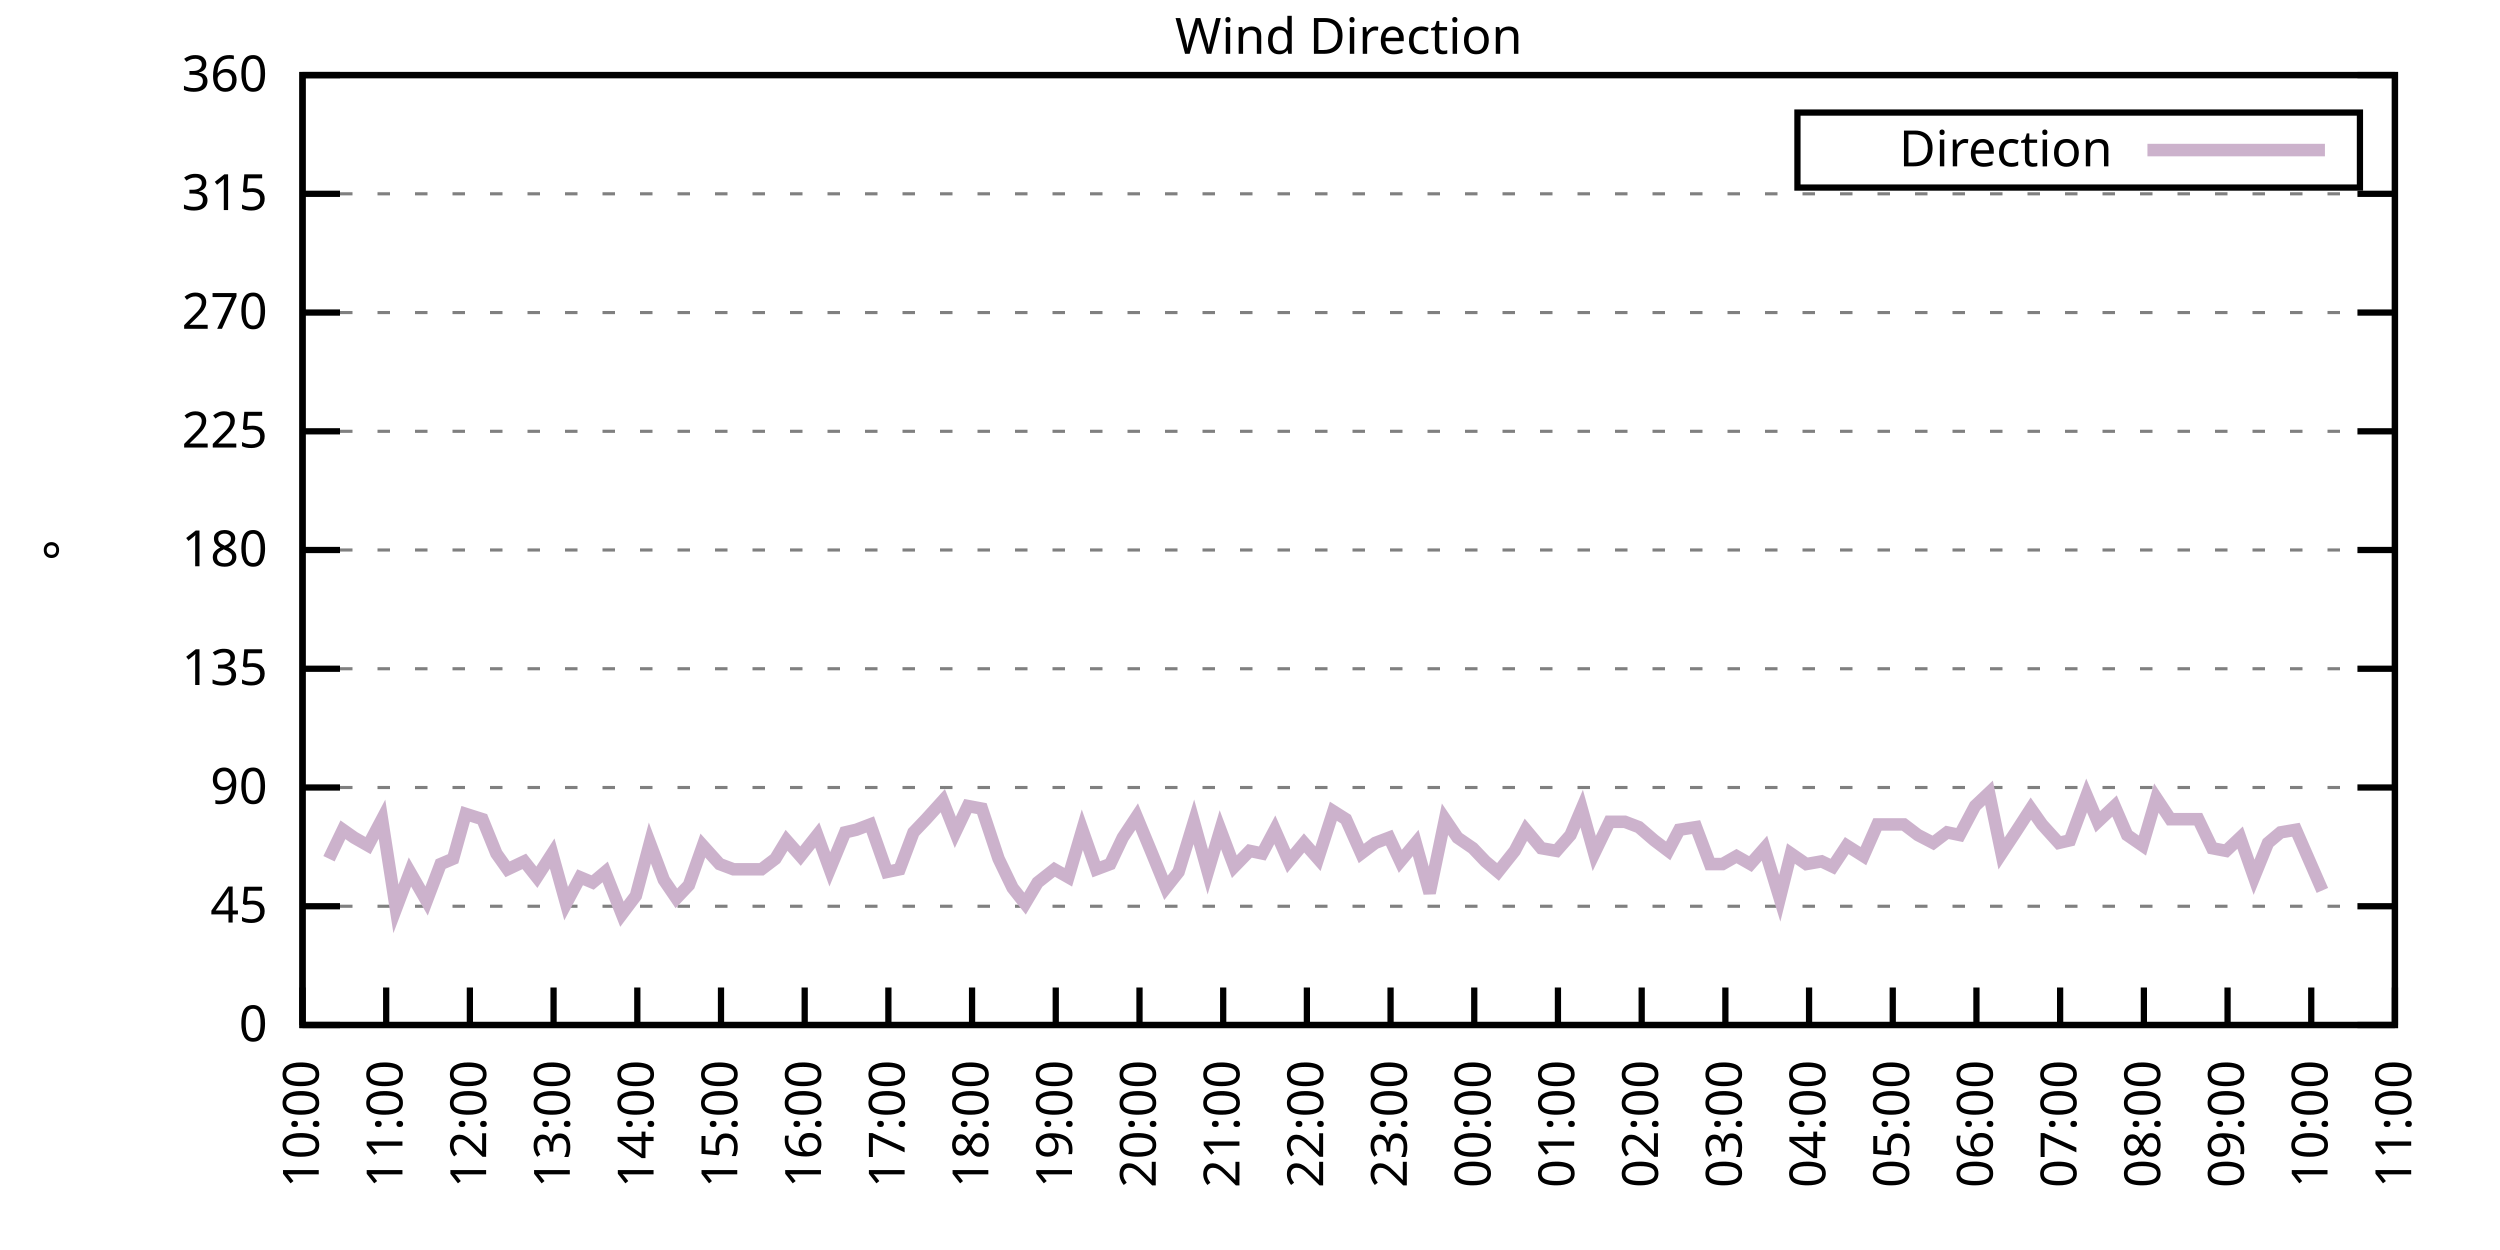
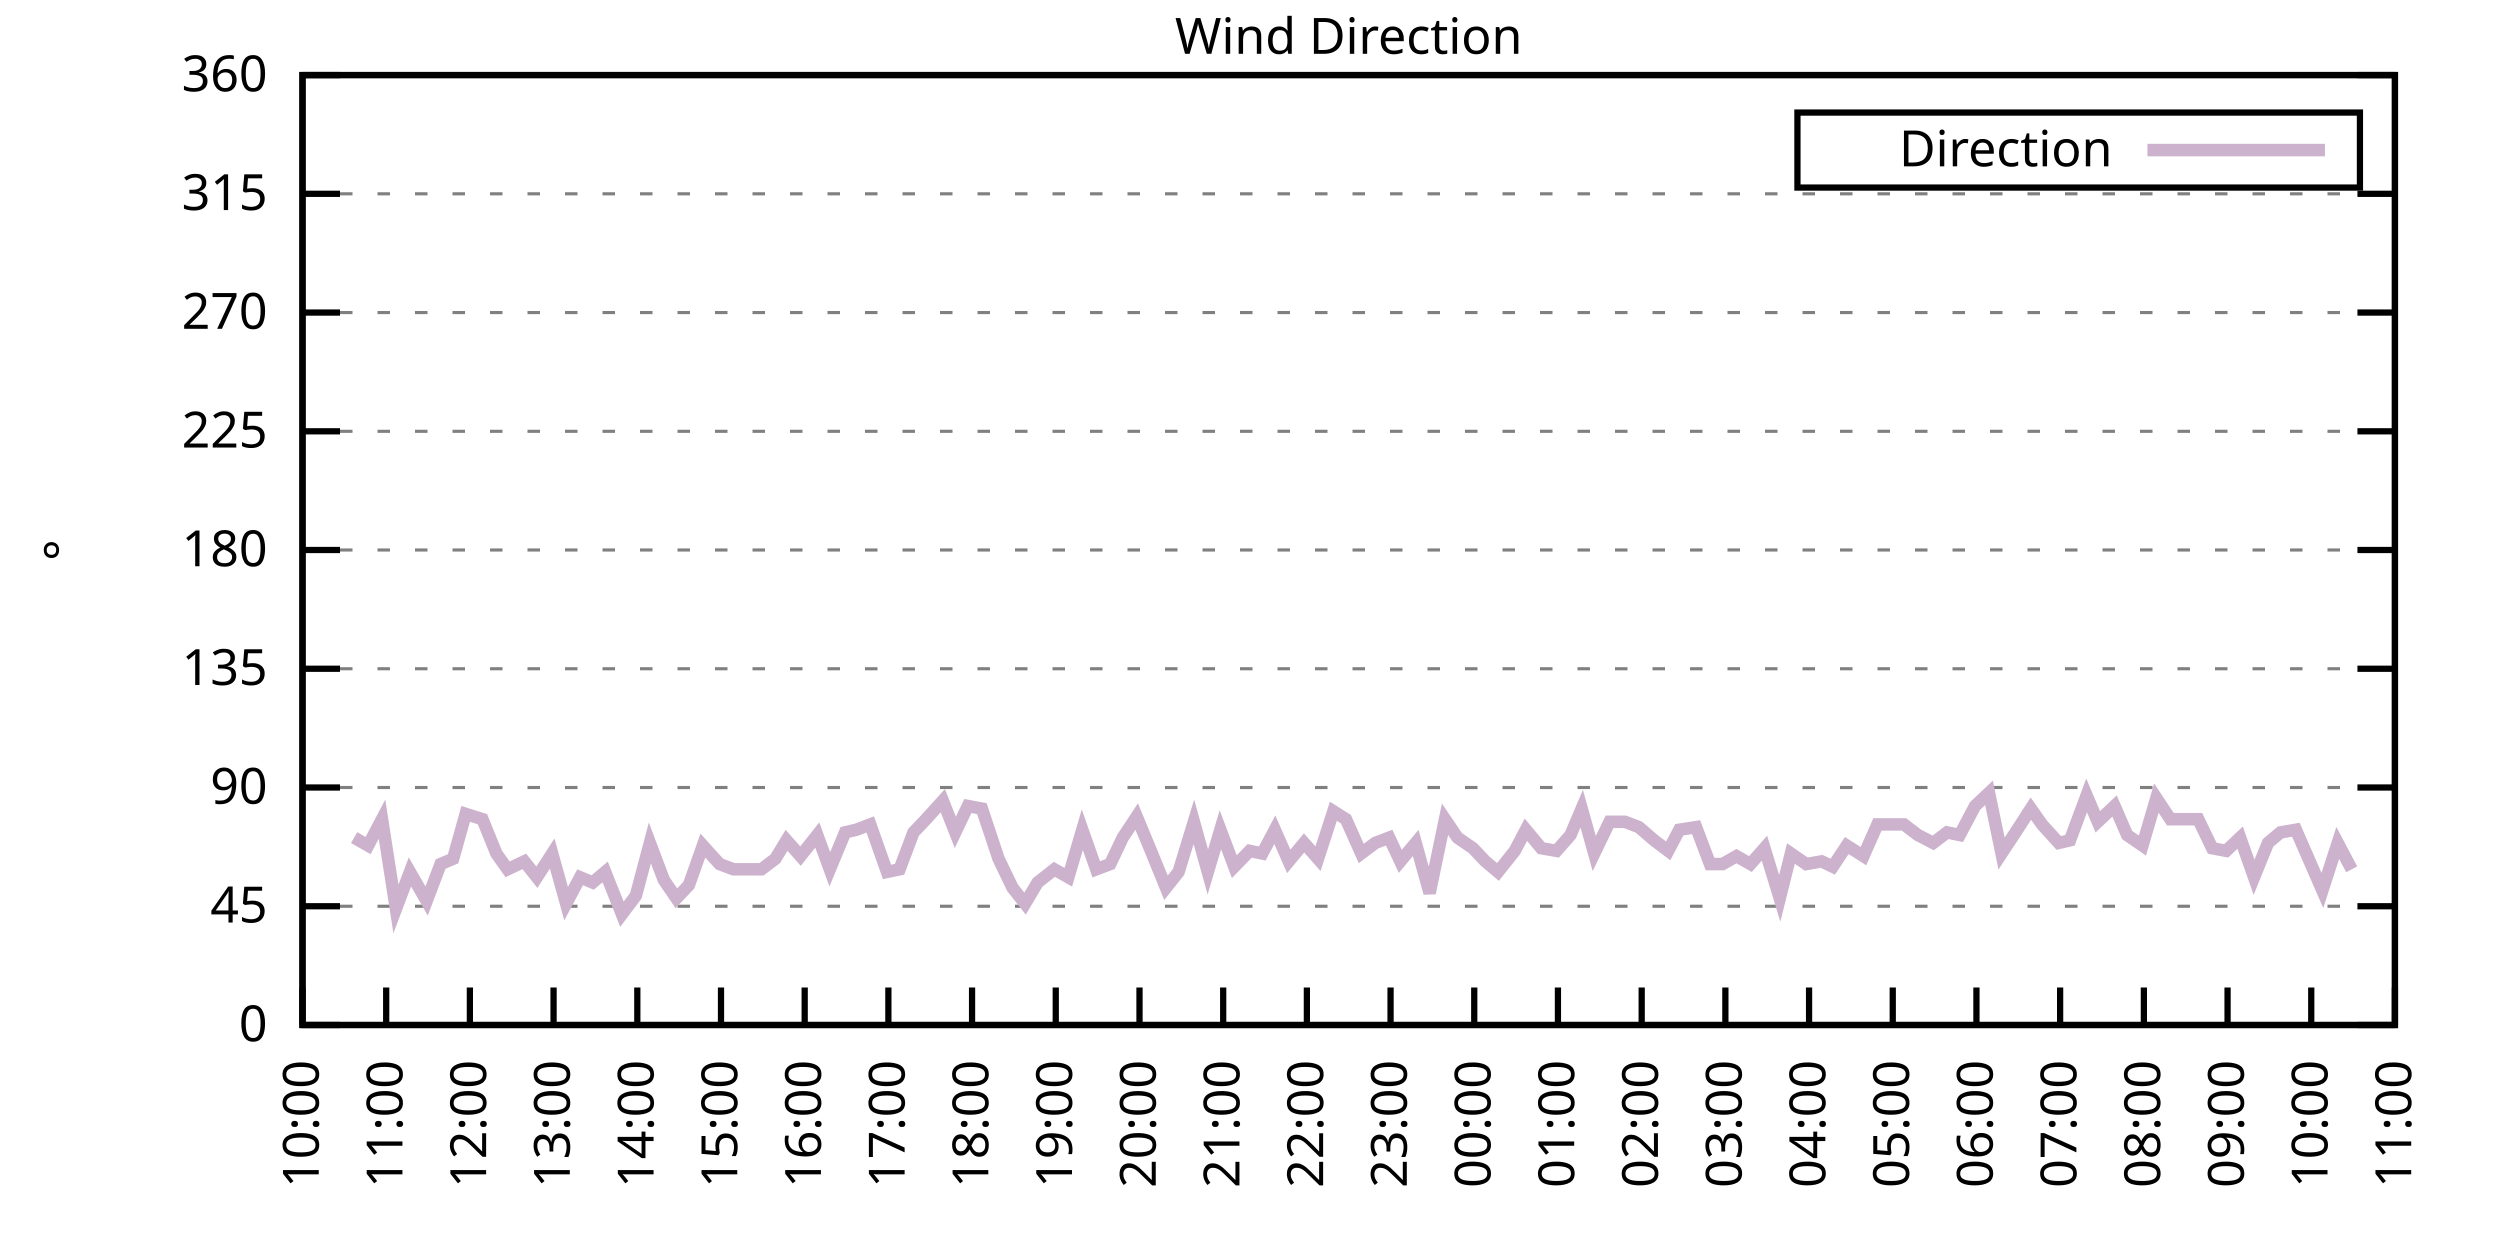
<svg xmlns="http://www.w3.org/2000/svg" xmlns:xlink="http://www.w3.org/1999/xlink" width="400" height="200" viewBox="0 0 400 200">
  <g id="gnuplot_canvas">
    <rect x="0" y="0" width="400" height="200" fill="none" />
    <defs>
      <circle id="gpDot" r="0.5" stroke-width="0.5" stroke="currentColor" />
      <path id="gpPt0" stroke-width="0.333" stroke="currentColor" d="M-1,0 h2 M0,-1 v2" />
      <path id="gpPt1" stroke-width="0.333" stroke="currentColor" d="M-1,-1 L1,1 M1,-1 L-1,1" />
      <path id="gpPt2" stroke-width="0.333" stroke="currentColor" d="M-1,0 L1,0 M0,-1 L0,1 M-1,-1 L1,1 M-1,1 L1,-1" />
      <rect id="gpPt3" stroke-width="0.333" stroke="currentColor" x="-1" y="-1" width="2" height="2" />
      <rect id="gpPt4" stroke-width="0.333" stroke="currentColor" fill="currentColor" x="-1" y="-1" width="2" height="2" />
      <circle id="gpPt5" stroke-width="0.333" stroke="currentColor" cx="0" cy="0" r="1" />
      <use xlink:href="#gpPt5" id="gpPt6" fill="currentColor" stroke="none" />
      <path id="gpPt7" stroke-width="0.333" stroke="currentColor" d="M0,-1.33 L-1.33,0.67 L1.33,0.67 z" />
      <use xlink:href="#gpPt7" id="gpPt8" fill="currentColor" stroke="none" />
      <use xlink:href="#gpPt7" id="gpPt9" stroke="currentColor" transform="rotate(180)" />
      <use xlink:href="#gpPt9" id="gpPt10" fill="currentColor" stroke="none" />
      <use xlink:href="#gpPt3" id="gpPt11" stroke="currentColor" transform="rotate(45)" />
      <use xlink:href="#gpPt11" id="gpPt12" fill="currentColor" stroke="none" />
      <path id="gpPt13" stroke-width="0.333" stroke="currentColor" d="M0,1.330 L1.265,0.411 L0.782,-1.067 L-0.782,-1.076 L-1.265,0.411 z" />
      <use xlink:href="#gpPt13" id="gpPt14" fill="currentColor" stroke="none" />
      <filter id="textbox" filterUnits="objectBoundingBox" x="0" y="0" height="1" width="1">
        <feFlood flood-color="white" flood-opacity="1" result="bgnd" />
        <feComposite in="SourceGraphic" in2="bgnd" operator="atop" />
      </filter>
      <filter id="greybox" filterUnits="objectBoundingBox" x="0" y="0" height="1" width="1">
        <feFlood flood-color="lightgrey" flood-opacity="1" result="grey" />
        <feComposite in="SourceGraphic" in2="grey" operator="atop" />
      </filter>
    </defs>
    <g fill="none" color="white" stroke="currentColor" stroke-width="1.00" stroke-linecap="butt" stroke-linejoin="miter">
</g>
    <g fill="none" color="black" stroke="currentColor" stroke-width="1.00" stroke-linecap="butt" stroke-linejoin="miter">
      <g stroke="none" shape-rendering="crispEdges">
        <polygon fill="rgb(255, 255, 255)" points="48.40,164.00 383.18,164.00 383.18,12.02 48.40,12.02 " />
      </g>
    </g>
    <g fill="none" color="black" stroke="currentColor" stroke-width="1.00" stroke-linecap="butt" stroke-linejoin="miter">
</g>
    <g fill="none" color="black" stroke="black" stroke-width="0.50" stroke-linecap="butt" stroke-linejoin="miter">
</g>
    <g fill="none" color="gray" stroke="currentColor" stroke-width="0.50" stroke-linecap="butt" stroke-linejoin="miter">
      <path stroke="gray" stroke-dasharray="2,4" class="gridline" d="M48.40,164.00 L383.19,164.00  " />
    </g>
    <g fill="none" color="gray" stroke="gray" stroke-width="1.00" stroke-linecap="butt" stroke-linejoin="miter">
</g>
    <g fill="none" color="black" stroke="currentColor" stroke-width="1.00" stroke-linecap="butt" stroke-linejoin="miter">
      <path stroke="black" d="M48.40,164.00 L54.40,164.00 M383.19,164.00 L377.19,164.00  " />
      <g transform="translate(42.80,166.60)" stroke="none" fill="black" font-family="Sans" font-size="8.00" text-anchor="end">
        <text>
          <tspan font-family="Sans"> 0</tspan>
        </text>
      </g>
    </g>
    <g fill="none" color="black" stroke="currentColor" stroke-width="1.00" stroke-linecap="butt" stroke-linejoin="miter">
</g>
    <g fill="none" color="black" stroke="black" stroke-width="0.50" stroke-linecap="butt" stroke-linejoin="miter">
</g>
    <g fill="none" color="gray" stroke="currentColor" stroke-width="0.50" stroke-linecap="butt" stroke-linejoin="miter">
      <path stroke="gray" stroke-dasharray="2,4" class="gridline" d="M48.40,145.00 L383.19,145.00  " />
    </g>
    <g fill="none" color="gray" stroke="gray" stroke-width="1.00" stroke-linecap="butt" stroke-linejoin="miter">
</g>
    <g fill="none" color="black" stroke="currentColor" stroke-width="1.00" stroke-linecap="butt" stroke-linejoin="miter">
      <path stroke="black" d="M48.40,145.00 L54.40,145.00 M383.19,145.00 L377.19,145.00  " />
      <g transform="translate(42.80,147.60)" stroke="none" fill="black" font-family="Sans" font-size="8.00" text-anchor="end">
        <text>
          <tspan font-family="Sans"> 45</tspan>
        </text>
      </g>
    </g>
    <g fill="none" color="black" stroke="currentColor" stroke-width="1.00" stroke-linecap="butt" stroke-linejoin="miter">
</g>
    <g fill="none" color="black" stroke="black" stroke-width="0.50" stroke-linecap="butt" stroke-linejoin="miter">
</g>
    <g fill="none" color="gray" stroke="currentColor" stroke-width="0.50" stroke-linecap="butt" stroke-linejoin="miter">
      <path stroke="gray" stroke-dasharray="2,4" class="gridline" d="M48.40,126.00 L383.19,126.00  " />
    </g>
    <g fill="none" color="gray" stroke="gray" stroke-width="1.00" stroke-linecap="butt" stroke-linejoin="miter">
</g>
    <g fill="none" color="black" stroke="currentColor" stroke-width="1.00" stroke-linecap="butt" stroke-linejoin="miter">
      <path stroke="black" d="M48.40,126.00 L54.40,126.00 M383.19,126.00 L377.19,126.00  " />
      <g transform="translate(42.80,128.60)" stroke="none" fill="black" font-family="Sans" font-size="8.00" text-anchor="end">
        <text>
          <tspan font-family="Sans"> 90</tspan>
        </text>
      </g>
    </g>
    <g fill="none" color="black" stroke="currentColor" stroke-width="1.00" stroke-linecap="butt" stroke-linejoin="miter">
</g>
    <g fill="none" color="black" stroke="black" stroke-width="0.50" stroke-linecap="butt" stroke-linejoin="miter">
</g>
    <g fill="none" color="gray" stroke="currentColor" stroke-width="0.50" stroke-linecap="butt" stroke-linejoin="miter">
      <path stroke="gray" stroke-dasharray="2,4" class="gridline" d="M48.40,107.00 L383.19,107.00  " />
    </g>
    <g fill="none" color="gray" stroke="gray" stroke-width="1.00" stroke-linecap="butt" stroke-linejoin="miter">
</g>
    <g fill="none" color="black" stroke="currentColor" stroke-width="1.00" stroke-linecap="butt" stroke-linejoin="miter">
      <path stroke="black" d="M48.40,107.00 L54.40,107.00 M383.19,107.00 L377.19,107.00  " />
      <g transform="translate(42.80,109.60)" stroke="none" fill="black" font-family="Sans" font-size="8.00" text-anchor="end">
        <text>
          <tspan font-family="Sans"> 135</tspan>
        </text>
      </g>
    </g>
    <g fill="none" color="black" stroke="currentColor" stroke-width="1.00" stroke-linecap="butt" stroke-linejoin="miter">
</g>
    <g fill="none" color="black" stroke="black" stroke-width="0.50" stroke-linecap="butt" stroke-linejoin="miter">
</g>
    <g fill="none" color="gray" stroke="currentColor" stroke-width="0.50" stroke-linecap="butt" stroke-linejoin="miter">
      <path stroke="gray" stroke-dasharray="2,4" class="gridline" d="M48.40,88.00 L383.19,88.00  " />
    </g>
    <g fill="none" color="gray" stroke="gray" stroke-width="1.00" stroke-linecap="butt" stroke-linejoin="miter">
</g>
    <g fill="none" color="black" stroke="currentColor" stroke-width="1.00" stroke-linecap="butt" stroke-linejoin="miter">
      <path stroke="black" d="M48.40,88.00 L54.40,88.00 M383.19,88.00 L377.19,88.00  " />
      <g transform="translate(42.80,90.60)" stroke="none" fill="black" font-family="Sans" font-size="8.00" text-anchor="end">
        <text>
          <tspan font-family="Sans"> 180</tspan>
        </text>
      </g>
    </g>
    <g fill="none" color="black" stroke="currentColor" stroke-width="1.00" stroke-linecap="butt" stroke-linejoin="miter">
</g>
    <g fill="none" color="black" stroke="black" stroke-width="0.50" stroke-linecap="butt" stroke-linejoin="miter">
</g>
    <g fill="none" color="gray" stroke="currentColor" stroke-width="0.50" stroke-linecap="butt" stroke-linejoin="miter">
      <path stroke="gray" stroke-dasharray="2,4" class="gridline" d="M48.40,69.01 L383.19,69.01  " />
    </g>
    <g fill="none" color="gray" stroke="gray" stroke-width="1.00" stroke-linecap="butt" stroke-linejoin="miter">
</g>
    <g fill="none" color="black" stroke="currentColor" stroke-width="1.00" stroke-linecap="butt" stroke-linejoin="miter">
      <path stroke="black" d="M48.40,69.01 L54.40,69.01 M383.19,69.01 L377.19,69.01  " />
      <g transform="translate(42.80,71.61)" stroke="none" fill="black" font-family="Sans" font-size="8.00" text-anchor="end">
        <text>
          <tspan font-family="Sans"> 225</tspan>
        </text>
      </g>
    </g>
    <g fill="none" color="black" stroke="currentColor" stroke-width="1.00" stroke-linecap="butt" stroke-linejoin="miter">
</g>
    <g fill="none" color="black" stroke="black" stroke-width="0.50" stroke-linecap="butt" stroke-linejoin="miter">
</g>
    <g fill="none" color="gray" stroke="currentColor" stroke-width="0.50" stroke-linecap="butt" stroke-linejoin="miter">
      <path stroke="gray" stroke-dasharray="2,4" class="gridline" d="M48.40,50.01 L383.19,50.01  " />
    </g>
    <g fill="none" color="gray" stroke="gray" stroke-width="1.00" stroke-linecap="butt" stroke-linejoin="miter">
</g>
    <g fill="none" color="black" stroke="currentColor" stroke-width="1.00" stroke-linecap="butt" stroke-linejoin="miter">
      <path stroke="black" d="M48.40,50.01 L54.40,50.01 M383.19,50.01 L377.19,50.01  " />
      <g transform="translate(42.80,52.61)" stroke="none" fill="black" font-family="Sans" font-size="8.00" text-anchor="end">
        <text>
          <tspan font-family="Sans"> 270</tspan>
        </text>
      </g>
    </g>
    <g fill="none" color="black" stroke="currentColor" stroke-width="1.00" stroke-linecap="butt" stroke-linejoin="miter">
</g>
    <g fill="none" color="black" stroke="black" stroke-width="0.50" stroke-linecap="butt" stroke-linejoin="miter">
</g>
    <g fill="none" color="gray" stroke="currentColor" stroke-width="0.50" stroke-linecap="butt" stroke-linejoin="miter">
      <path stroke="gray" stroke-dasharray="2,4" class="gridline" d="M48.40,31.01 L383.19,31.01  " />
    </g>
    <g fill="none" color="gray" stroke="gray" stroke-width="1.00" stroke-linecap="butt" stroke-linejoin="miter">
</g>
    <g fill="none" color="black" stroke="currentColor" stroke-width="1.00" stroke-linecap="butt" stroke-linejoin="miter">
      <path stroke="black" d="M48.40,31.01 L54.40,31.01 M383.19,31.01 L377.19,31.01  " />
      <g transform="translate(42.80,33.61)" stroke="none" fill="black" font-family="Sans" font-size="8.00" text-anchor="end">
        <text>
          <tspan font-family="Sans"> 315</tspan>
        </text>
      </g>
    </g>
    <g fill="none" color="black" stroke="currentColor" stroke-width="1.00" stroke-linecap="butt" stroke-linejoin="miter">
</g>
    <g fill="none" color="black" stroke="black" stroke-width="0.50" stroke-linecap="butt" stroke-linejoin="miter">
</g>
    <g fill="none" color="gray" stroke="currentColor" stroke-width="0.50" stroke-linecap="butt" stroke-linejoin="miter">
      <path stroke="gray" stroke-dasharray="2,4" class="gridline" d="M48.40,12.01 L383.19,12.01  " />
    </g>
    <g fill="none" color="gray" stroke="gray" stroke-width="1.00" stroke-linecap="butt" stroke-linejoin="miter">
</g>
    <g fill="none" color="black" stroke="currentColor" stroke-width="1.00" stroke-linecap="butt" stroke-linejoin="miter">
      <path stroke="black" d="M48.40,12.01 L54.40,12.01 M383.19,12.01 L377.19,12.01  " />
      <g transform="translate(42.80,14.61)" stroke="none" fill="black" font-family="Sans" font-size="8.00" text-anchor="end">
        <text>
          <tspan font-family="Sans"> 360</tspan>
        </text>
      </g>
    </g>
    <g fill="none" color="black" stroke="currentColor" stroke-width="1.00" stroke-linecap="butt" stroke-linejoin="miter">
      <path stroke="black" d="M48.40,164.00 L48.40,158.00  " />
      <g transform="translate(51.00,169.60) rotate(270.00)" stroke="none" fill="black" font-family="Sans" font-size="8.00" text-anchor="end">
        <text>
          <tspan font-family="Sans">10:00</tspan>
        </text>
      </g>
    </g>
    <g fill="none" color="black" stroke="currentColor" stroke-width="1.00" stroke-linecap="butt" stroke-linejoin="miter">
      <path stroke="black" d="M61.79,164.00 L61.79,158.00  " />
      <g transform="translate(64.39,169.60) rotate(270.00)" stroke="none" fill="black" font-family="Sans" font-size="8.00" text-anchor="end">
        <text>
          <tspan font-family="Sans">11:00</tspan>
        </text>
      </g>
    </g>
    <g fill="none" color="black" stroke="currentColor" stroke-width="1.00" stroke-linecap="butt" stroke-linejoin="miter">
      <path stroke="black" d="M75.18,164.00 L75.18,158.00  " />
      <g transform="translate(77.78,169.60) rotate(270.00)" stroke="none" fill="black" font-family="Sans" font-size="8.00" text-anchor="end">
        <text>
          <tspan font-family="Sans">12:00</tspan>
        </text>
      </g>
    </g>
    <g fill="none" color="black" stroke="currentColor" stroke-width="1.00" stroke-linecap="butt" stroke-linejoin="miter">
      <path stroke="black" d="M88.57,164.00 L88.57,158.00  " />
      <g transform="translate(91.17,169.60) rotate(270.00)" stroke="none" fill="black" font-family="Sans" font-size="8.00" text-anchor="end">
        <text>
          <tspan font-family="Sans">13:00</tspan>
        </text>
      </g>
    </g>
    <g fill="none" color="black" stroke="currentColor" stroke-width="1.00" stroke-linecap="butt" stroke-linejoin="miter">
      <path stroke="black" d="M101.97,164.00 L101.97,158.00  " />
      <g transform="translate(104.57,169.60) rotate(270.00)" stroke="none" fill="black" font-family="Sans" font-size="8.00" text-anchor="end">
        <text>
          <tspan font-family="Sans">14:00</tspan>
        </text>
      </g>
    </g>
    <g fill="none" color="black" stroke="currentColor" stroke-width="1.00" stroke-linecap="butt" stroke-linejoin="miter">
      <path stroke="black" d="M115.36,164.00 L115.36,158.00  " />
      <g transform="translate(117.96,169.60) rotate(270.00)" stroke="none" fill="black" font-family="Sans" font-size="8.00" text-anchor="end">
        <text>
          <tspan font-family="Sans">15:00</tspan>
        </text>
      </g>
    </g>
    <g fill="none" color="black" stroke="currentColor" stroke-width="1.00" stroke-linecap="butt" stroke-linejoin="miter">
      <path stroke="black" d="M128.75,164.00 L128.75,158.00  " />
      <g transform="translate(131.35,169.60) rotate(270.00)" stroke="none" fill="black" font-family="Sans" font-size="8.00" text-anchor="end">
        <text>
          <tspan font-family="Sans">16:00</tspan>
        </text>
      </g>
    </g>
    <g fill="none" color="black" stroke="currentColor" stroke-width="1.00" stroke-linecap="butt" stroke-linejoin="miter">
      <path stroke="black" d="M142.14,164.00 L142.14,158.00  " />
      <g transform="translate(144.74,169.60) rotate(270.00)" stroke="none" fill="black" font-family="Sans" font-size="8.00" text-anchor="end">
        <text>
          <tspan font-family="Sans">17:00</tspan>
        </text>
      </g>
    </g>
    <g fill="none" color="black" stroke="currentColor" stroke-width="1.00" stroke-linecap="butt" stroke-linejoin="miter">
      <path stroke="black" d="M155.53,164.00 L155.53,158.00  " />
      <g transform="translate(158.13,169.60) rotate(270.00)" stroke="none" fill="black" font-family="Sans" font-size="8.00" text-anchor="end">
        <text>
          <tspan font-family="Sans">18:00</tspan>
        </text>
      </g>
    </g>
    <g fill="none" color="black" stroke="currentColor" stroke-width="1.00" stroke-linecap="butt" stroke-linejoin="miter">
      <path stroke="black" d="M168.92,164.00 L168.92,158.00  " />
      <g transform="translate(171.52,169.60) rotate(270.00)" stroke="none" fill="black" font-family="Sans" font-size="8.00" text-anchor="end">
        <text>
          <tspan font-family="Sans">19:00</tspan>
        </text>
      </g>
    </g>
    <g fill="none" color="black" stroke="currentColor" stroke-width="1.00" stroke-linecap="butt" stroke-linejoin="miter">
      <path stroke="black" d="M182.32,164.00 L182.32,158.00  " />
      <g transform="translate(184.92,169.60) rotate(270.00)" stroke="none" fill="black" font-family="Sans" font-size="8.00" text-anchor="end">
        <text>
          <tspan font-family="Sans">20:00</tspan>
        </text>
      </g>
    </g>
    <g fill="none" color="black" stroke="currentColor" stroke-width="1.00" stroke-linecap="butt" stroke-linejoin="miter">
      <path stroke="black" d="M195.71,164.00 L195.71,158.00  " />
      <g transform="translate(198.31,169.60) rotate(270.00)" stroke="none" fill="black" font-family="Sans" font-size="8.00" text-anchor="end">
        <text>
          <tspan font-family="Sans">21:00</tspan>
        </text>
      </g>
    </g>
    <g fill="none" color="black" stroke="currentColor" stroke-width="1.00" stroke-linecap="butt" stroke-linejoin="miter">
      <path stroke="black" d="M209.10,164.00 L209.10,158.00  " />
      <g transform="translate(211.70,169.60) rotate(270.00)" stroke="none" fill="black" font-family="Sans" font-size="8.00" text-anchor="end">
        <text>
          <tspan font-family="Sans">22:00</tspan>
        </text>
      </g>
    </g>
    <g fill="none" color="black" stroke="currentColor" stroke-width="1.00" stroke-linecap="butt" stroke-linejoin="miter">
      <path stroke="black" d="M222.49,164.00 L222.49,158.00  " />
      <g transform="translate(225.09,169.60) rotate(270.00)" stroke="none" fill="black" font-family="Sans" font-size="8.00" text-anchor="end">
        <text>
          <tspan font-family="Sans">23:00</tspan>
        </text>
      </g>
    </g>
    <g fill="none" color="black" stroke="currentColor" stroke-width="1.00" stroke-linecap="butt" stroke-linejoin="miter">
      <path stroke="black" d="M235.88,164.00 L235.88,158.00  " />
      <g transform="translate(238.48,169.60) rotate(270.00)" stroke="none" fill="black" font-family="Sans" font-size="8.00" text-anchor="end">
        <text>
          <tspan font-family="Sans">00:00</tspan>
        </text>
      </g>
    </g>
    <g fill="none" color="black" stroke="currentColor" stroke-width="1.00" stroke-linecap="butt" stroke-linejoin="miter">
      <path stroke="black" d="M249.27,164.00 L249.27,158.00  " />
      <g transform="translate(251.87,169.60) rotate(270.00)" stroke="none" fill="black" font-family="Sans" font-size="8.00" text-anchor="end">
        <text>
          <tspan font-family="Sans">01:00</tspan>
        </text>
      </g>
    </g>
    <g fill="none" color="black" stroke="currentColor" stroke-width="1.00" stroke-linecap="butt" stroke-linejoin="miter">
      <path stroke="black" d="M262.67,164.00 L262.67,158.00  " />
      <g transform="translate(265.27,169.60) rotate(270.00)" stroke="none" fill="black" font-family="Sans" font-size="8.00" text-anchor="end">
        <text>
          <tspan font-family="Sans">02:00</tspan>
        </text>
      </g>
    </g>
    <g fill="none" color="black" stroke="currentColor" stroke-width="1.00" stroke-linecap="butt" stroke-linejoin="miter">
      <path stroke="black" d="M276.06,164.00 L276.06,158.00  " />
      <g transform="translate(278.66,169.60) rotate(270.00)" stroke="none" fill="black" font-family="Sans" font-size="8.00" text-anchor="end">
        <text>
          <tspan font-family="Sans">03:00</tspan>
        </text>
      </g>
    </g>
    <g fill="none" color="black" stroke="currentColor" stroke-width="1.00" stroke-linecap="butt" stroke-linejoin="miter">
      <path stroke="black" d="M289.45,164.00 L289.45,158.00  " />
      <g transform="translate(292.05,169.60) rotate(270.00)" stroke="none" fill="black" font-family="Sans" font-size="8.00" text-anchor="end">
        <text>
          <tspan font-family="Sans">04:00</tspan>
        </text>
      </g>
    </g>
    <g fill="none" color="black" stroke="currentColor" stroke-width="1.00" stroke-linecap="butt" stroke-linejoin="miter">
      <path stroke="black" d="M302.84,164.00 L302.84,158.00  " />
      <g transform="translate(305.44,169.60) rotate(270.00)" stroke="none" fill="black" font-family="Sans" font-size="8.00" text-anchor="end">
        <text>
          <tspan font-family="Sans">05:00</tspan>
        </text>
      </g>
    </g>
    <g fill="none" color="black" stroke="currentColor" stroke-width="1.00" stroke-linecap="butt" stroke-linejoin="miter">
      <path stroke="black" d="M316.23,164.00 L316.23,158.00  " />
      <g transform="translate(318.83,169.60) rotate(270.00)" stroke="none" fill="black" font-family="Sans" font-size="8.00" text-anchor="end">
        <text>
          <tspan font-family="Sans">06:00</tspan>
        </text>
      </g>
    </g>
    <g fill="none" color="black" stroke="currentColor" stroke-width="1.00" stroke-linecap="butt" stroke-linejoin="miter">
      <path stroke="black" d="M329.62,164.00 L329.62,158.00  " />
      <g transform="translate(332.22,169.60) rotate(270.00)" stroke="none" fill="black" font-family="Sans" font-size="8.00" text-anchor="end">
        <text>
          <tspan font-family="Sans">07:00</tspan>
        </text>
      </g>
    </g>
    <g fill="none" color="black" stroke="currentColor" stroke-width="1.00" stroke-linecap="butt" stroke-linejoin="miter">
      <path stroke="black" d="M343.02,164.00 L343.02,158.00  " />
      <g transform="translate(345.62,169.60) rotate(270.00)" stroke="none" fill="black" font-family="Sans" font-size="8.00" text-anchor="end">
        <text>
          <tspan font-family="Sans">08:00</tspan>
        </text>
      </g>
    </g>
    <g fill="none" color="black" stroke="currentColor" stroke-width="1.00" stroke-linecap="butt" stroke-linejoin="miter">
      <path stroke="black" d="M356.41,164.00 L356.41,158.00  " />
      <g transform="translate(359.01,169.60) rotate(270.00)" stroke="none" fill="black" font-family="Sans" font-size="8.00" text-anchor="end">
        <text>
          <tspan font-family="Sans">09:00</tspan>
        </text>
      </g>
    </g>
    <g fill="none" color="black" stroke="currentColor" stroke-width="1.00" stroke-linecap="butt" stroke-linejoin="miter">
      <path stroke="black" d="M369.80,164.00 L369.80,158.00  " />
      <g transform="translate(372.40,169.60) rotate(270.00)" stroke="none" fill="black" font-family="Sans" font-size="8.00" text-anchor="end">
        <text>
          <tspan font-family="Sans">10:00</tspan>
        </text>
      </g>
    </g>
    <g fill="none" color="black" stroke="currentColor" stroke-width="1.00" stroke-linecap="butt" stroke-linejoin="miter">
      <path stroke="black" d="M383.19,164.00 L383.19,158.00  " />
      <g transform="translate(385.79,169.60) rotate(270.00)" stroke="none" fill="black" font-family="Sans" font-size="8.00" text-anchor="end">
        <text>
          <tspan font-family="Sans">11:00</tspan>
        </text>
      </g>
    </g>
    <g fill="none" color="black" stroke="currentColor" stroke-width="1.00" stroke-linecap="butt" stroke-linejoin="miter">
</g>
    <g fill="none" color="black" stroke="currentColor" stroke-width="1.00" stroke-linecap="butt" stroke-linejoin="miter">
      <path stroke="black" d="M48.40,12.01 L48.40,164.00 L383.19,164.00 L383.19,12.01 L48.40,12.01 Z  " />
    </g>
    <g fill="none" color="black" stroke="currentColor" stroke-width="1.00" stroke-linecap="butt" stroke-linejoin="miter">
</g>
    <g fill="none" color="black" stroke="currentColor" stroke-width="1.00" stroke-linecap="butt" stroke-linejoin="miter">
      <path stroke="black" d="M287.59,30.01 L287.59,18.01 L377.59,18.01 L377.59,30.01 L287.59,30.01 Z  " />
    </g>
    <g id="Wind_direction_plot_1">
      <g fill="none" color="white" stroke="black" stroke-width="2.00" stroke-linecap="butt" stroke-linejoin="miter">
</g>
      <g fill="none" color="black" stroke="currentColor" stroke-width="2.00" stroke-linecap="butt" stroke-linejoin="miter">
        <g transform="translate(337.99,26.61)" stroke="none" fill="black" font-family="Sans" font-size="8.00" text-anchor="end">
          <text>
            <tspan font-family="Sans">Direction</tspan>
          </text>
        </g>
      </g>
      <g fill="none" color="black" stroke="currentColor" stroke-width="2.00" stroke-linecap="butt" stroke-linejoin="miter">
-         <path stroke="rgb(204, 178, 204)" d="M343.59,24.01 L371.99,24.01 M52.64,137.40 L54.87,132.76 L56.66,134.02 L58.89,135.29 L61.12,131.07 L63.35,145.42   L65.59,139.51 L68.26,144.16 L70.50,138.25 L72.50,137.40 L74.51,130.22 L77.19,131.07 L79.42,136.56 L81.21,139.09   L83.89,137.82 L85.90,140.36 L88.35,136.56 L90.58,144.58 L92.82,140.36 L94.82,141.20 L96.83,139.51 L99.51,146.27   L101.74,143.31 L103.98,134.87 L106.21,140.78 L108.22,143.73 L110.22,141.62 L112.46,135.29 L115.13,138.25 L117.37,139.09   L118.93,139.09 L121.83,139.09 L124.06,137.40 L125.85,134.45 L128.08,136.98 L130.76,133.60 L132.77,139.09 L135.22,133.18   L137.01,132.76 L139.24,131.91 L141.92,139.51 L143.93,139.09 L146.16,133.18 L148.17,131.07 L150.85,128.11 L152.85,133.18   L154.86,128.96 L157.10,129.38 L159.77,137.40 L162.01,142.05 L164.01,144.58 L166.02,141.20 L168.70,139.09 L170.93,140.36   L173.17,132.76 L175.40,139.09 L177.63,138.25 L179.64,134.02 L181.87,130.65 L184.32,136.56 L186.56,142.05 L188.57,139.51   L191.02,131.49 L193.25,139.51 L195.26,132.76 L197.49,138.67 L199.95,136.14 L201.96,136.56 L203.97,132.76 L206.20,137.82   L208.65,134.87 L210.88,137.40 L213.34,129.80 L215.35,131.07 L217.80,136.56 L220.04,134.87 L222.27,134.02 L224.05,137.82   L226.51,134.87 L228.74,142.89 L231.20,131.07 L233.20,134.02 L235.66,135.71 L237.67,137.82 L239.68,139.51 L242.36,136.14   L244.14,132.76 L246.60,135.71 L249.05,136.14 L251.28,133.60 L253.07,129.38 L255.08,136.56 L257.53,131.49 L259.99,131.49   L262.22,132.34 L264.67,134.45 L266.91,136.14 L268.69,132.76 L271.37,132.34 L273.60,138.25 L275.61,138.25 L277.84,136.98   L280.07,138.25 L282.31,135.71 L284.76,143.73 L286.55,136.56 L289.00,138.25 L291.46,137.82 L293.24,138.67 L295.48,135.29   L298.15,136.98 L300.39,131.91 L304.63,131.91 L306.86,133.60 L309.31,134.87 L311.54,133.18 L313.55,133.60 L316.01,128.96   L318.24,126.85 L320.25,136.56 L322.48,133.18 L324.94,129.38 L326.72,131.91 L329.40,134.87 L331.19,134.45 L333.86,127.27   L335.65,131.49 L338.33,128.96 L340.34,133.60 L342.79,135.29 L345.02,127.69 L347.26,131.07 L351.72,131.07 L353.95,135.71   L356.18,136.14 L358.42,134.02 L360.65,140.36 L362.88,134.87 L364.89,133.18 L367.34,132.76 L371.58,142.47  " />
+         <path stroke="rgb(204, 178, 204)" d="M343.59,24.01 L371.99,24.01 M56.66,134.02 L58.89,135.29 L61.12,131.07 L63.35,145.42 L65.59,139.51 L68.26,144.16   L70.50,138.25 L72.50,137.40 L74.51,130.22 L77.19,131.07 L79.42,136.56 L81.21,139.09 L83.89,137.82 L85.90,140.36   L88.35,136.56 L90.58,144.58 L92.82,140.36 L94.82,141.20 L96.83,139.51 L99.51,146.27 L101.74,143.31 L103.98,134.87   L106.21,140.78 L108.22,143.73 L110.22,141.62 L112.46,135.29 L115.13,138.25 L117.37,139.09 L118.93,139.09 L121.83,139.09   L124.06,137.40 L125.85,134.45 L128.08,136.98 L130.76,133.60 L132.77,139.09 L135.22,133.18 L137.01,132.76 L139.24,131.91   L141.92,139.51 L143.93,139.09 L146.16,133.18 L148.17,131.07 L150.85,128.11 L152.85,133.18 L154.86,128.96 L157.10,129.38   L159.77,137.40 L162.01,142.05 L164.01,144.58 L166.02,141.20 L168.70,139.09 L170.93,140.36 L173.17,132.76 L175.40,139.09   L177.63,138.25 L179.64,134.02 L181.87,130.65 L184.32,136.56 L186.56,142.05 L188.57,139.51 L191.02,131.49 L193.25,139.51   L195.26,132.76 L197.49,138.67 L199.95,136.14 L201.96,136.56 L203.97,132.76 L206.20,137.82 L208.65,134.87 L210.88,137.40   L213.34,129.80 L215.35,131.07 L217.80,136.56 L220.04,134.87 L222.27,134.02 L224.05,137.82 L226.51,134.87 L228.74,142.89   L231.20,131.07 L233.20,134.02 L235.66,135.71 L237.67,137.82 L239.68,139.51 L242.36,136.14 L244.14,132.76 L246.60,135.71   L249.05,136.14 L251.28,133.60 L253.07,129.38 L255.08,136.56 L257.53,131.49 L259.99,131.49 L262.22,132.34 L264.67,134.45   L266.91,136.14 L268.69,132.76 L271.37,132.34 L273.60,138.25 L275.61,138.25 L277.84,136.98 L280.07,138.25 L282.31,135.71   L284.76,143.73 L286.55,136.56 L289.00,138.25 L291.46,137.82 L293.24,138.67 L295.48,135.29 L298.15,136.98 L300.39,131.91   L304.63,131.91 L306.86,133.60 L309.31,134.87 L311.54,133.18 L313.55,133.60 L316.01,128.96 L318.24,126.85 L320.25,136.56   L322.48,133.18 L324.94,129.38 L326.72,131.91 L329.40,134.87 L331.19,134.45 L333.86,127.27 L335.65,131.49 L338.33,128.96   L340.34,133.60 L342.79,135.29 L345.02,127.69 L347.26,131.07 L351.72,131.07 L353.95,135.71 L356.18,136.14 L358.42,134.02   L360.65,140.36 L362.88,134.87 L364.89,133.18 L367.34,132.76 L371.58,142.47 L374.04,134.87 L376.27,139.09  " />
      </g>
    </g>
    <g fill="none" color="black" stroke="currentColor" stroke-width="2.00" stroke-linecap="butt" stroke-linejoin="miter">
</g>
    <g fill="none" color="black" stroke="black" stroke-width="1.00" stroke-linecap="butt" stroke-linejoin="miter">
</g>
    <g fill="none" color="black" stroke="currentColor" stroke-width="1.00" stroke-linecap="butt" stroke-linejoin="miter">
      <path stroke="black" d="M48.40,12.01 L48.40,164.00 L383.19,164.00 L383.19,12.01 L48.40,12.01 Z  " />
      <g transform="translate(12.80,88.01) rotate(270.00)" stroke="none" fill="black" font-family="Sans" font-size="8.00" text-anchor="middle">
        <text>
          <tspan font-family="Sans">°</tspan>
        </text>
      </g>
    </g>
    <g fill="none" color="black" stroke="currentColor" stroke-width="1.00" stroke-linecap="butt" stroke-linejoin="miter">
</g>
    <g fill="none" color="black" stroke="currentColor" stroke-width="1.00" stroke-linecap="butt" stroke-linejoin="miter">
      <g transform="translate(215.79,8.61)" stroke="none" fill="black" font-family="Sans" font-size="8.00" text-anchor="middle">
        <text>
          <tspan font-family="Sans">Wind Direction</tspan>
        </text>
      </g>
    </g>
    <g fill="none" color="black" stroke="currentColor" stroke-width="1.00" stroke-linecap="butt" stroke-linejoin="miter">
</g>
  </g>
</svg>
